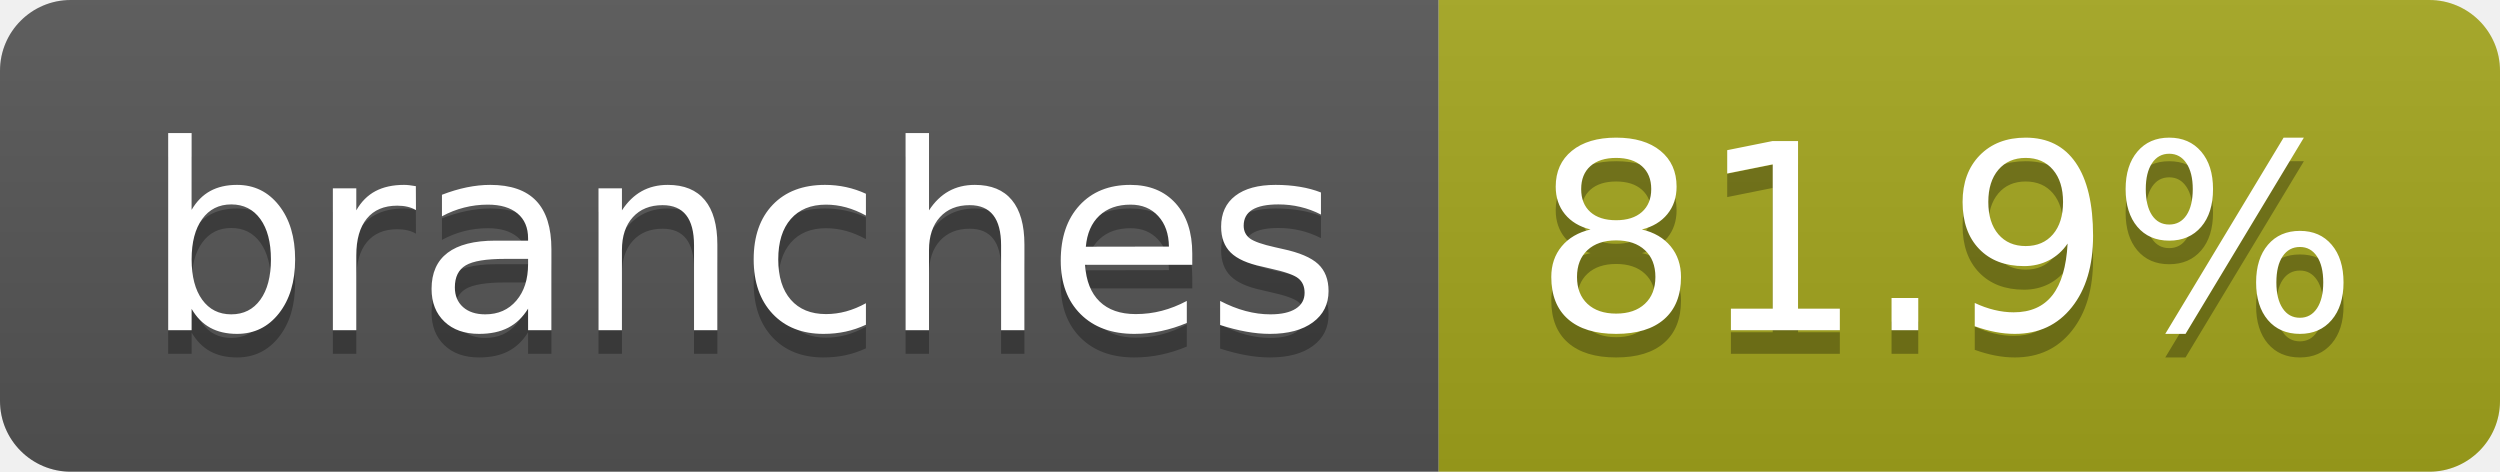
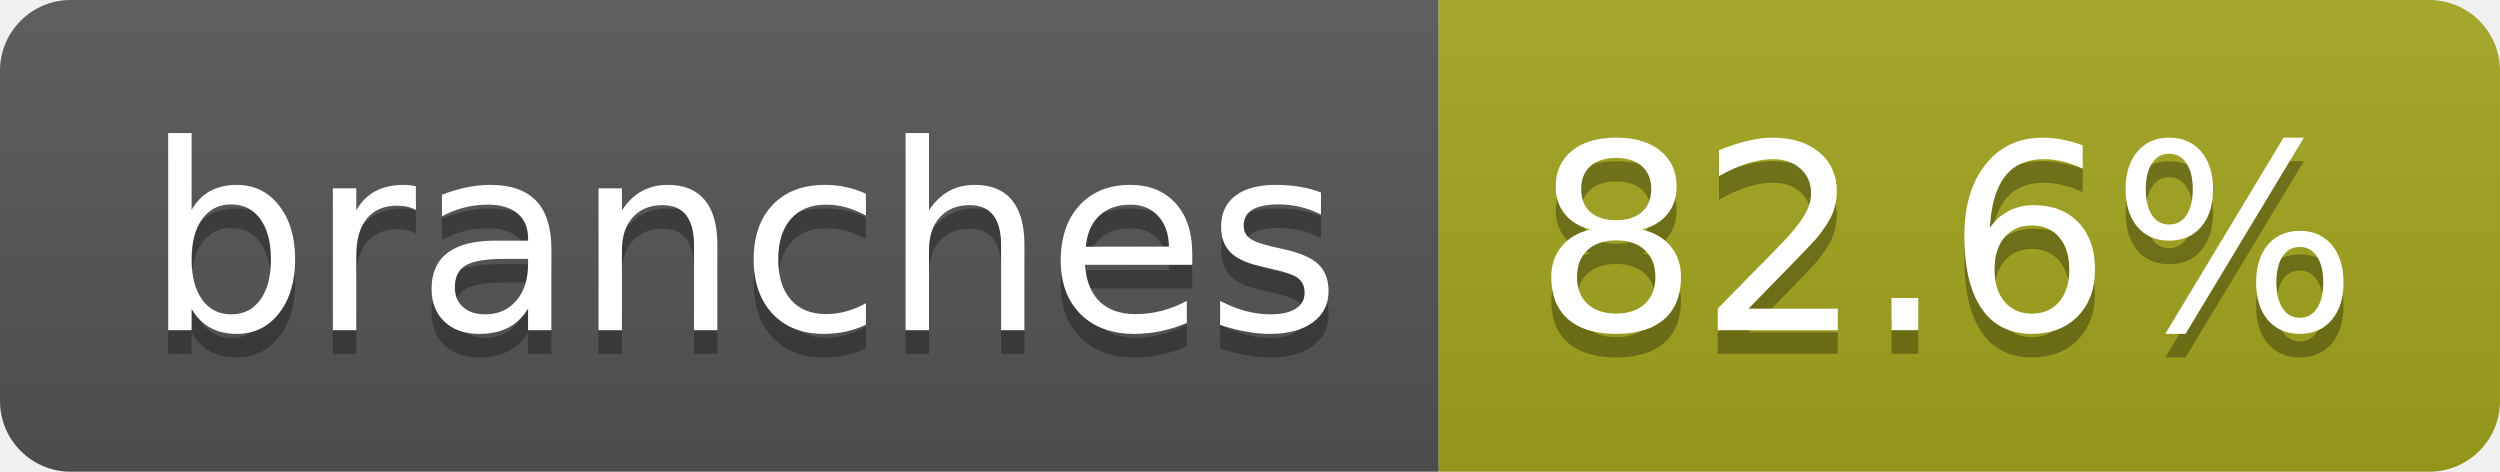
- <svg xmlns="http://www.w3.org/2000/svg" width="106" height="20" role="img" aria-label="branches: 81.9%">
+ <svg xmlns="http://www.w3.org/2000/svg" width="106" height="20" role="img" aria-label="branches: 82.6%">
  <linearGradient id="s" x2="0" y2="100%">
    <stop offset="0" stop-color="#bbb" stop-opacity=".1" />
    <stop offset="1" stop-opacity=".1" />
  </linearGradient>
  <clipPath id="r">
    <rect width="106" height="20" rx="3" fill="#fff" />
  </clipPath>
  <g clip-path="url(#r)">
    <rect width="61" height="20" fill="#555" />
    <rect x="61" width="45" height="20" fill="#a4a61d" />
    <rect width="106" height="20" fill="url(#s)" />
  </g>
  <g fill="#fff" text-anchor="middle" font-family="Verdana,Geneva,DejaVu Sans,sans-serif" text-rendering="geometricPrecision" font-size="110">
    <text aria-hidden="true" x="315" y="150" fill="#010101" fill-opacity=".3" transform="scale(.1)" textLength="507">branches</text>
    <text x="315" y="140" transform="scale(.1)" fill="#fff" textLength="507">branches</text>
-     <text aria-hidden="true" x="825" y="150" fill="#010101" fill-opacity=".3" transform="scale(.1)" textLength="350">81.9%</text>
-     <text x="825" y="140" transform="scale(.1)" fill="#fff" textLength="350">81.9%</text>
+     <text aria-hidden="true" x="825" y="150" fill="#010101" fill-opacity=".3" transform="scale(.1)" textLength="350">82.6%</text>
+     <text x="825" y="140" transform="scale(.1)" fill="#fff" textLength="350">82.6%</text>
  </g>
</svg>
